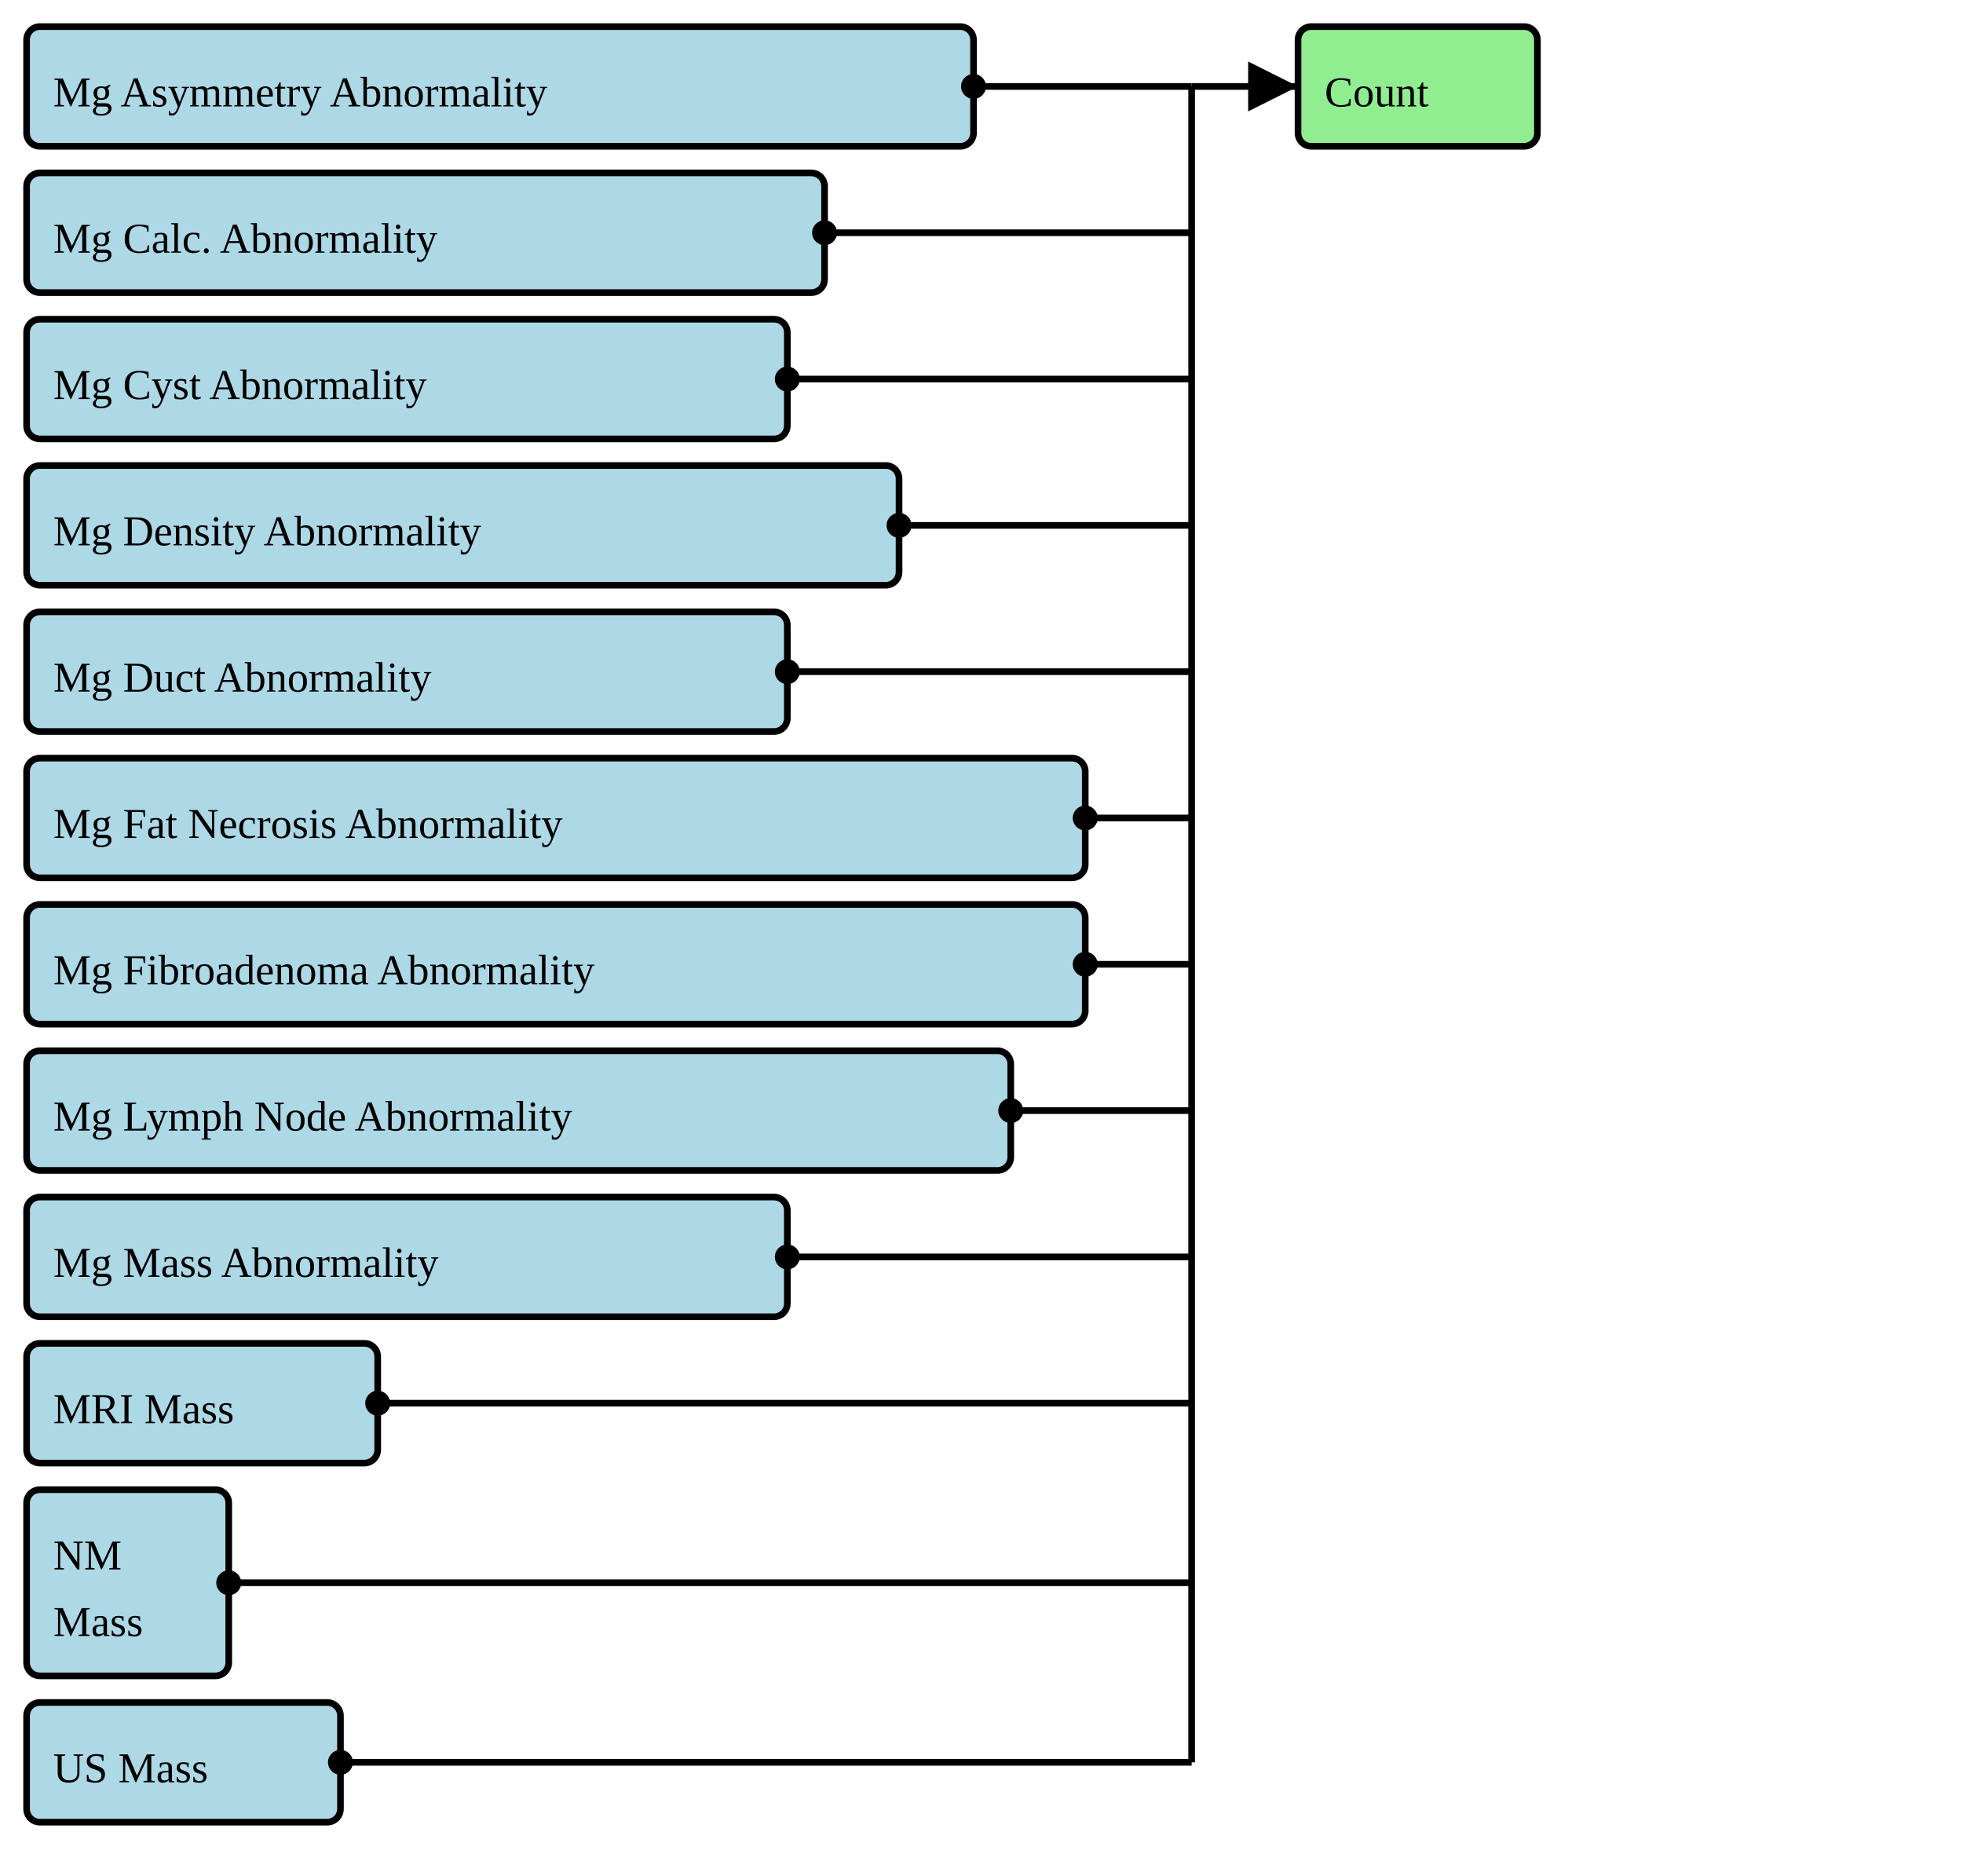
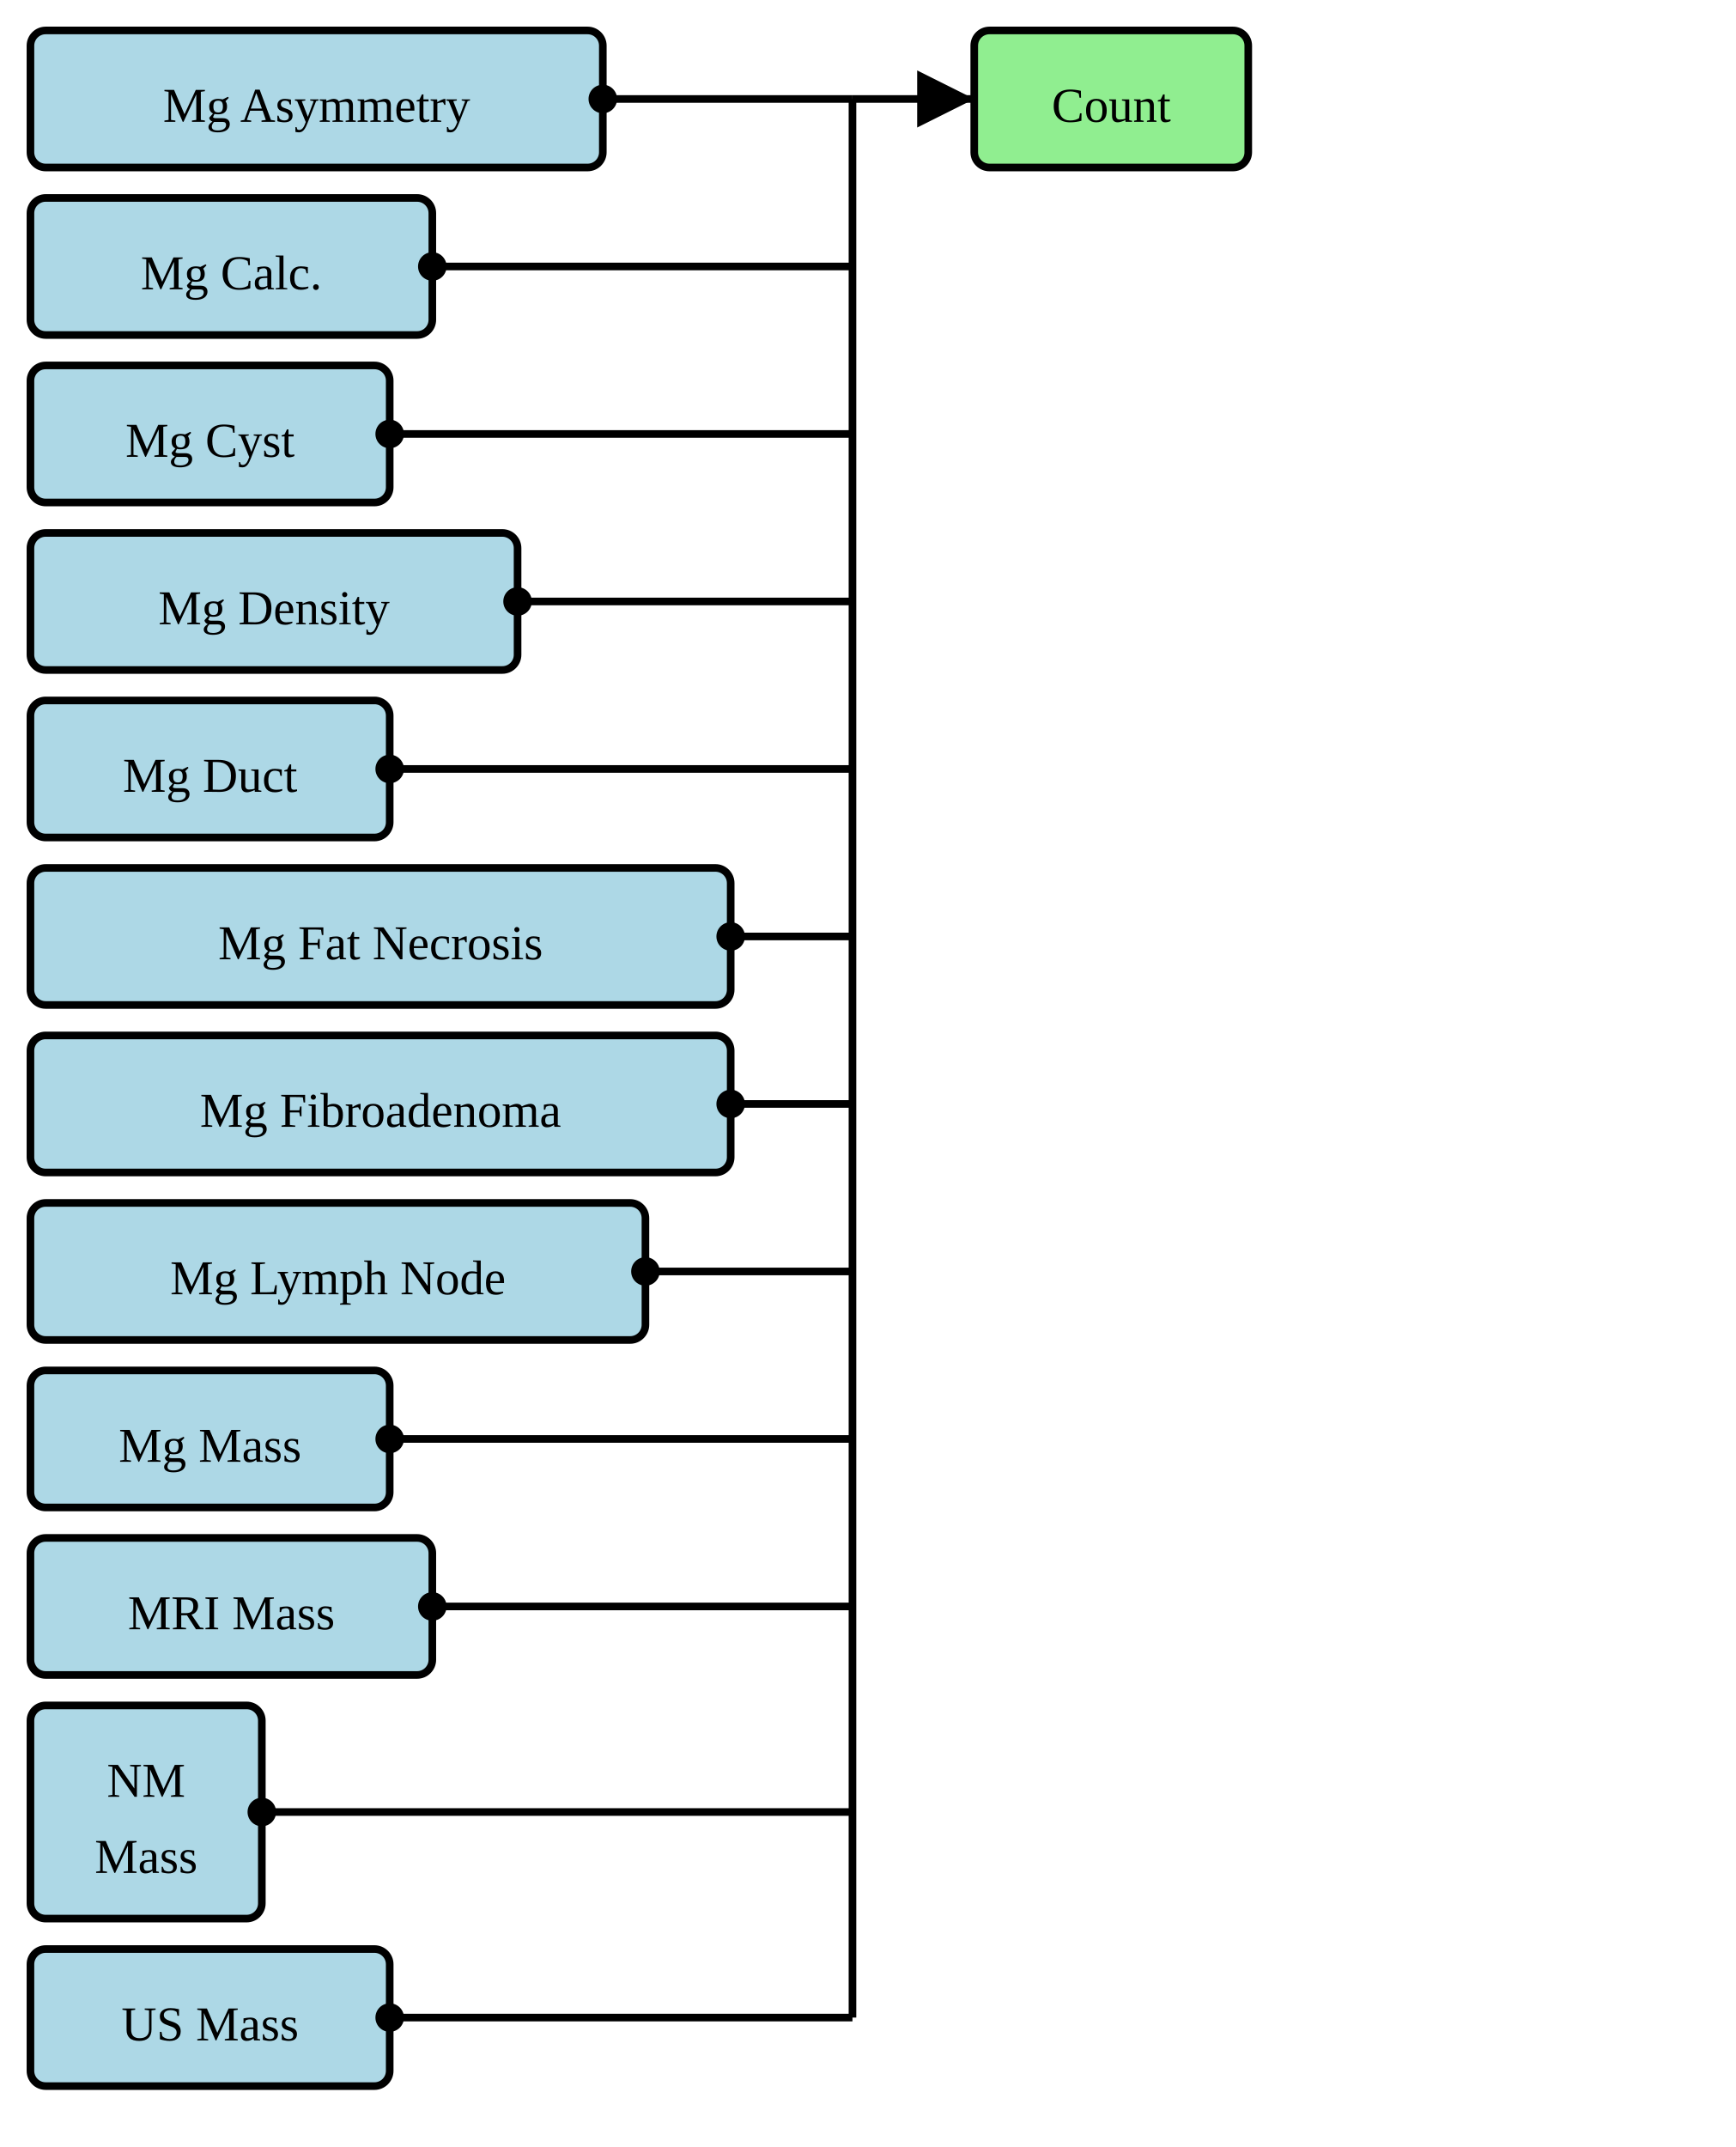
- <svg xmlns="http://www.w3.org/2000/svg" version="1.1" width="553.5" height="528.75">
+ <svg xmlns="http://www.w3.org/2000/svg" version="1.1" width="427.5" height="528.75">
  <defs>
    <marker id="arrowStart" markerWidth="3.75" markerHeight="3.75" markerUnits="px" refX="1.875" refY="1.875">
      <circle fill="Black" stroke-width="0" cx="1.875" cy="1.875" r="1.875" />
    </marker>
    <marker id="arrowEnd" markerWidth="7.5" markerHeight="7.5" markerUnits="px" refX="7.5" refY="3.75">
      <polygon fill="Black" stroke-width="0" points="0 0 7.5 3.75 0 7.5" />
    </marker>
  </defs>
  <g>
-     <g>
-       <rect fill="LightBlue" stroke="Black" stroke-width="1.875" x="7.5" y="7.5" width="267" height="33.75" rx="3.75" ry="3.75" />
+     <g transform="translate(7.5 7.5)">
+       <rect fill="LightBlue" stroke="Black" stroke-width="1.875" x="0" y="0" width="141" height="33.75" rx="3.75" ry="3.75" />
      <a href="./StructureDefinition-BreastRadMammoAbnormalityAsymmetry.html" target="_blank">
-         <text x="15" y="30">Mg Asymmetry Abnormality</text>
+         <text x="70.5" y="22.5" text-anchor="middle">Mg Asymmetry</text>
      </a>
    </g>
-     <g>
-       <rect fill="LightBlue" stroke="Black" stroke-width="1.875" x="7.5" y="48.75" width="225" height="33.75" rx="3.75" ry="3.75" />
+     <g transform="translate(7.5 48.75)">
+       <rect fill="LightBlue" stroke="Black" stroke-width="1.875" x="0" y="0" width="99" height="33.75" rx="3.75" ry="3.75" />
      <a href="./StructureDefinition-BreastRadMammoAbnormalityCalcification.html" target="_blank">
-         <text x="15" y="71.25">Mg Calc. Abnormality</text>
+         <text x="49.5" y="22.5" text-anchor="middle">Mg Calc.</text>
      </a>
    </g>
-     <g>
-       <rect fill="LightBlue" stroke="Black" stroke-width="1.875" x="7.5" y="90" width="214.5" height="33.75" rx="3.75" ry="3.75" />
+     <g transform="translate(7.5 90)">
+       <rect fill="LightBlue" stroke="Black" stroke-width="1.875" x="0" y="0" width="88.5" height="33.75" rx="3.75" ry="3.75" />
      <a href="./StructureDefinition-BreastRadMammoAbnormalityCyst.html" target="_blank">
-         <text x="15" y="112.5">Mg Cyst Abnormality</text>
+         <text x="44.25" y="22.5" text-anchor="middle">Mg Cyst</text>
      </a>
    </g>
-     <g>
-       <rect fill="LightBlue" stroke="Black" stroke-width="1.875" x="7.5" y="131.25" width="246" height="33.75" rx="3.75" ry="3.75" />
+     <g transform="translate(7.5 131.25)">
+       <rect fill="LightBlue" stroke="Black" stroke-width="1.875" x="0" y="0" width="120" height="33.75" rx="3.75" ry="3.75" />
      <a href="./StructureDefinition-BreastRadMammoAbnormalityDensity.html" target="_blank">
-         <text x="15" y="153.75">Mg Density Abnormality</text>
+         <text x="60" y="22.5" text-anchor="middle">Mg Density</text>
      </a>
    </g>
-     <g>
-       <rect fill="LightBlue" stroke="Black" stroke-width="1.875" x="7.5" y="172.5" width="214.5" height="33.75" rx="3.75" ry="3.75" />
+     <g transform="translate(7.5 172.5)">
+       <rect fill="LightBlue" stroke="Black" stroke-width="1.875" x="0" y="0" width="88.5" height="33.75" rx="3.75" ry="3.75" />
      <a href="./StructureDefinition-BreastRadMammoAbnormalityDuct.html" target="_blank">
-         <text x="15" y="195">Mg Duct Abnormality</text>
+         <text x="44.25" y="22.5" text-anchor="middle">Mg Duct</text>
      </a>
    </g>
-     <g>
-       <rect fill="LightBlue" stroke="Black" stroke-width="1.875" x="7.5" y="213.75" width="298.5" height="33.75" rx="3.75" ry="3.75" />
+     <g transform="translate(7.5 213.75)">
+       <rect fill="LightBlue" stroke="Black" stroke-width="1.875" x="0" y="0" width="172.5" height="33.75" rx="3.75" ry="3.75" />
      <a href="./StructureDefinition-BreastRadMammoAbnormalityFatNecrosis.html" target="_blank">
-         <text x="15" y="236.25">Mg Fat Necrosis Abnormality</text>
+         <text x="86.25" y="22.5" text-anchor="middle">Mg Fat Necrosis</text>
      </a>
    </g>
-     <g>
-       <rect fill="LightBlue" stroke="Black" stroke-width="1.875" x="7.5" y="255" width="298.5" height="33.75" rx="3.75" ry="3.75" />
+     <g transform="translate(7.5 255)">
+       <rect fill="LightBlue" stroke="Black" stroke-width="1.875" x="0" y="0" width="172.5" height="33.75" rx="3.75" ry="3.75" />
      <a href="./StructureDefinition-BreastRadMammoAbnormalityFibroadenoma.html" target="_blank">
-         <text x="15" y="277.5">Mg Fibroadenoma Abnormality</text>
+         <text x="86.25" y="22.5" text-anchor="middle">Mg Fibroadenoma</text>
      </a>
    </g>
-     <g>
-       <rect fill="LightBlue" stroke="Black" stroke-width="1.875" x="7.5" y="296.25" width="277.5" height="33.75" rx="3.75" ry="3.75" />
+     <g transform="translate(7.5 296.25)">
+       <rect fill="LightBlue" stroke="Black" stroke-width="1.875" x="0" y="0" width="151.5" height="33.75" rx="3.75" ry="3.75" />
      <a href="./StructureDefinition-BreastRadMammoAbnormalityLymphNode.html" target="_blank">
-         <text x="15" y="318.75">Mg Lymph Node Abnormality</text>
+         <text x="75.75" y="22.5" text-anchor="middle">Mg Lymph Node</text>
      </a>
    </g>
-     <g>
-       <rect fill="LightBlue" stroke="Black" stroke-width="1.875" x="7.5" y="337.5" width="214.5" height="33.75" rx="3.75" ry="3.75" />
+     <g transform="translate(7.5 337.5)">
+       <rect fill="LightBlue" stroke="Black" stroke-width="1.875" x="0" y="0" width="88.5" height="33.75" rx="3.75" ry="3.75" />
      <a href="./StructureDefinition-BreastRadMammoMass.html" target="_blank">
-         <text x="15" y="360">Mg Mass Abnormality</text>
+         <text x="44.25" y="22.5" text-anchor="middle">Mg Mass</text>
      </a>
    </g>
-     <g>
-       <rect fill="LightBlue" stroke="Black" stroke-width="1.875" x="7.5" y="378.75" width="99" height="33.75" rx="3.75" ry="3.75" />
+     <g transform="translate(7.5 378.75)">
+       <rect fill="LightBlue" stroke="Black" stroke-width="1.875" x="0" y="0" width="99" height="33.75" rx="3.75" ry="3.75" />
      <a href="./StructureDefinition-BreastRadMRIMass.html" target="_blank">
-         <text x="15" y="401.25">MRI Mass</text>
+         <text x="49.5" y="22.5" text-anchor="middle">MRI Mass</text>
      </a>
    </g>
-     <g>
-       <rect fill="LightBlue" stroke="Black" stroke-width="1.875" x="7.5" y="420" width="57" height="52.5" rx="3.75" ry="3.75" />
+     <g transform="translate(7.5 420)">
+       <rect fill="LightBlue" stroke="Black" stroke-width="1.875" x="0" y="0" width="57" height="52.5" rx="3.75" ry="3.75" />
      <a href="./StructureDefinition-BreastRadNMMass.html" target="_blank">
-         <text x="15" y="442.5">NM</text>
+         <text x="28.5" y="22.5" text-anchor="middle">NM</text>
      </a>
      <a href="./StructureDefinition-BreastRadNMMass.html" target="_blank">
-         <text x="15" y="461.25">Mass</text>
+         <text x="28.5" y="41.25" text-anchor="middle">Mass</text>
      </a>
    </g>
-     <g>
-       <rect fill="LightBlue" stroke="Black" stroke-width="1.875" x="7.5" y="480" width="88.5" height="33.75" rx="3.75" ry="3.75" />
+     <g transform="translate(7.5 480)">
+       <rect fill="LightBlue" stroke="Black" stroke-width="1.875" x="0" y="0" width="88.5" height="33.75" rx="3.75" ry="3.75" />
      <a href="./StructureDefinition-BreastRadUSMass.html" target="_blank">
-         <text x="15" y="502.5">US Mass</text>
+         <text x="44.25" y="22.5" text-anchor="middle">US Mass</text>
      </a>
    </g>
-     <line stroke="Black" stroke-width="1.875" marker-end="url(#arrowEnd)" x1="336" y1="24.375" x2="366" y2="24.375" />
-     <line stroke="Black" stroke-width="1.875" marker-start="url(#arrowStart)" x1="274.5" y1="24.375" x2="336" y2="24.375" />
-     <line stroke="Black" stroke-width="1.875" marker-start="url(#arrowStart)" x1="232.5" y1="65.625" x2="336" y2="65.625" />
-     <line stroke="Black" stroke-width="1.875" marker-start="url(#arrowStart)" x1="222" y1="106.875" x2="336" y2="106.875" />
-     <line stroke="Black" stroke-width="1.875" marker-start="url(#arrowStart)" x1="253.5" y1="148.125" x2="336" y2="148.125" />
-     <line stroke="Black" stroke-width="1.875" marker-start="url(#arrowStart)" x1="222" y1="189.375" x2="336" y2="189.375" />
-     <line stroke="Black" stroke-width="1.875" marker-start="url(#arrowStart)" x1="306" y1="230.625" x2="336" y2="230.625" />
-     <line stroke="Black" stroke-width="1.875" marker-start="url(#arrowStart)" x1="306" y1="271.875" x2="336" y2="271.875" />
-     <line stroke="Black" stroke-width="1.875" marker-start="url(#arrowStart)" x1="285" y1="313.125" x2="336" y2="313.125" />
-     <line stroke="Black" stroke-width="1.875" marker-start="url(#arrowStart)" x1="222" y1="354.375" x2="336" y2="354.375" />
-     <line stroke="Black" stroke-width="1.875" marker-start="url(#arrowStart)" x1="106.5" y1="395.625" x2="336" y2="395.625" />
-     <line stroke="Black" stroke-width="1.875" marker-start="url(#arrowStart)" x1="64.5" y1="446.25" x2="336" y2="446.25" />
-     <line stroke="Black" stroke-width="1.875" marker-start="url(#arrowStart)" x1="96" y1="496.875" x2="336" y2="496.875" />
-     <line stroke="Black" stroke-width="1.875" x1="336" y1="24.375" x2="336" y2="496.875" />
+     <line stroke="Black" stroke-width="1.875" marker-end="url(#arrowEnd)" x1="210" y1="24.375" x2="240" y2="24.375" />
+     <line stroke="Black" stroke-width="1.875" marker-start="url(#arrowStart)" x1="148.5" y1="24.375" x2="210" y2="24.375" />
+     <line stroke="Black" stroke-width="1.875" marker-start="url(#arrowStart)" x1="106.5" y1="65.625" x2="210" y2="65.625" />
+     <line stroke="Black" stroke-width="1.875" marker-start="url(#arrowStart)" x1="96" y1="106.875" x2="210" y2="106.875" />
+     <line stroke="Black" stroke-width="1.875" marker-start="url(#arrowStart)" x1="127.5" y1="148.125" x2="210" y2="148.125" />
+     <line stroke="Black" stroke-width="1.875" marker-start="url(#arrowStart)" x1="96" y1="189.375" x2="210" y2="189.375" />
+     <line stroke="Black" stroke-width="1.875" marker-start="url(#arrowStart)" x1="180" y1="230.625" x2="210" y2="230.625" />
+     <line stroke="Black" stroke-width="1.875" marker-start="url(#arrowStart)" x1="180" y1="271.875" x2="210" y2="271.875" />
+     <line stroke="Black" stroke-width="1.875" marker-start="url(#arrowStart)" x1="159" y1="313.125" x2="210" y2="313.125" />
+     <line stroke="Black" stroke-width="1.875" marker-start="url(#arrowStart)" x1="96" y1="354.375" x2="210" y2="354.375" />
+     <line stroke="Black" stroke-width="1.875" marker-start="url(#arrowStart)" x1="106.5" y1="395.625" x2="210" y2="395.625" />
+     <line stroke="Black" stroke-width="1.875" marker-start="url(#arrowStart)" x1="64.5" y1="446.25" x2="210" y2="446.25" />
+     <line stroke="Black" stroke-width="1.875" marker-start="url(#arrowStart)" x1="96" y1="496.875" x2="210" y2="496.875" />
+     <line stroke="Black" stroke-width="1.875" x1="210" y1="24.375" x2="210" y2="496.875" />
  </g>
  <g>
-     <g>
-       <rect fill="LightGreen" stroke="Black" stroke-width="1.875" x="366" y="7.5" width="67.5" height="33.75" rx="3.75" ry="3.75" />
-       <text x="373.5" y="30">Count</text>
+     <g transform="translate(240 7.5)">
+       <rect fill="LightGreen" stroke="Black" stroke-width="1.875" x="0" y="0" width="67.5" height="33.75" rx="3.75" ry="3.75" />
+       <text x="33.75" y="22.5" text-anchor="middle">Count</text>
    </g>
  </g>
  <g />
</svg>
